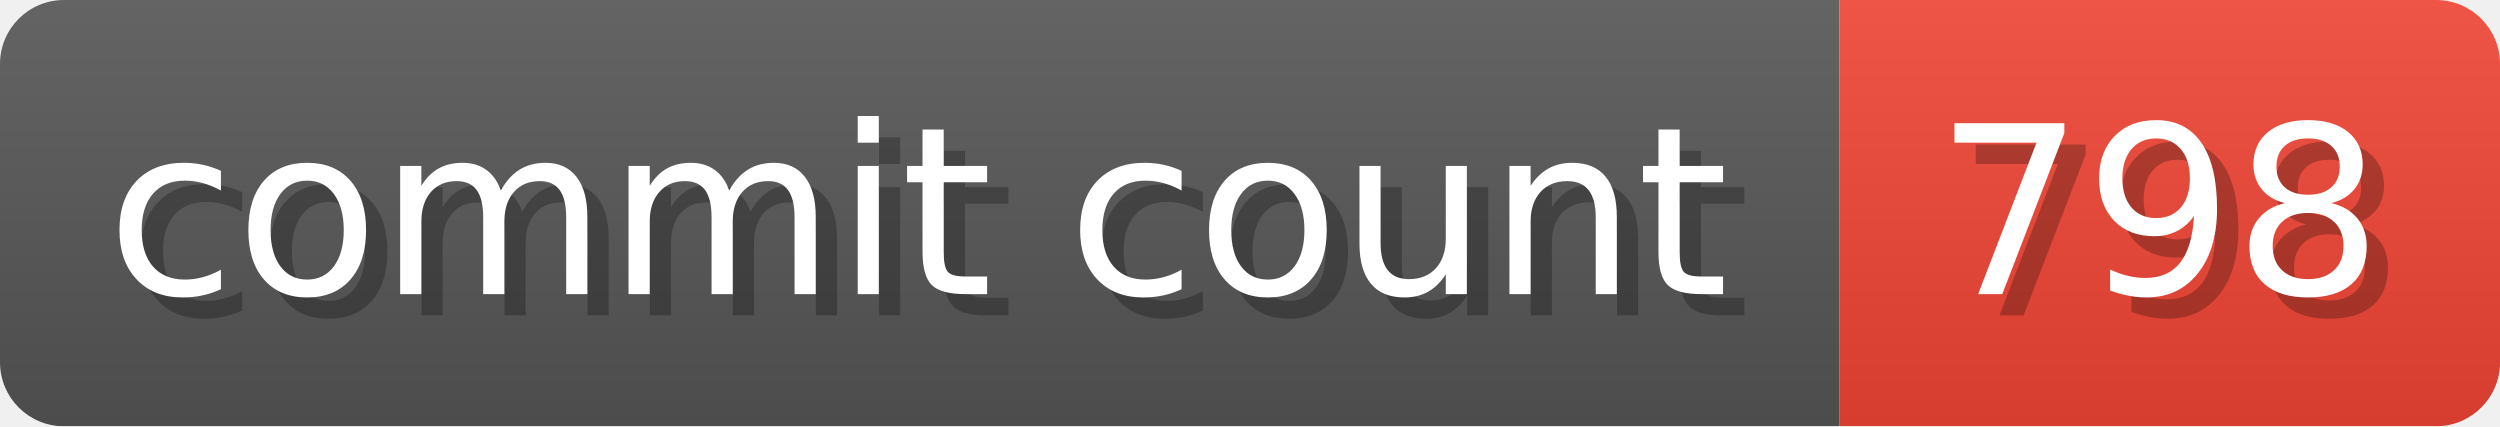
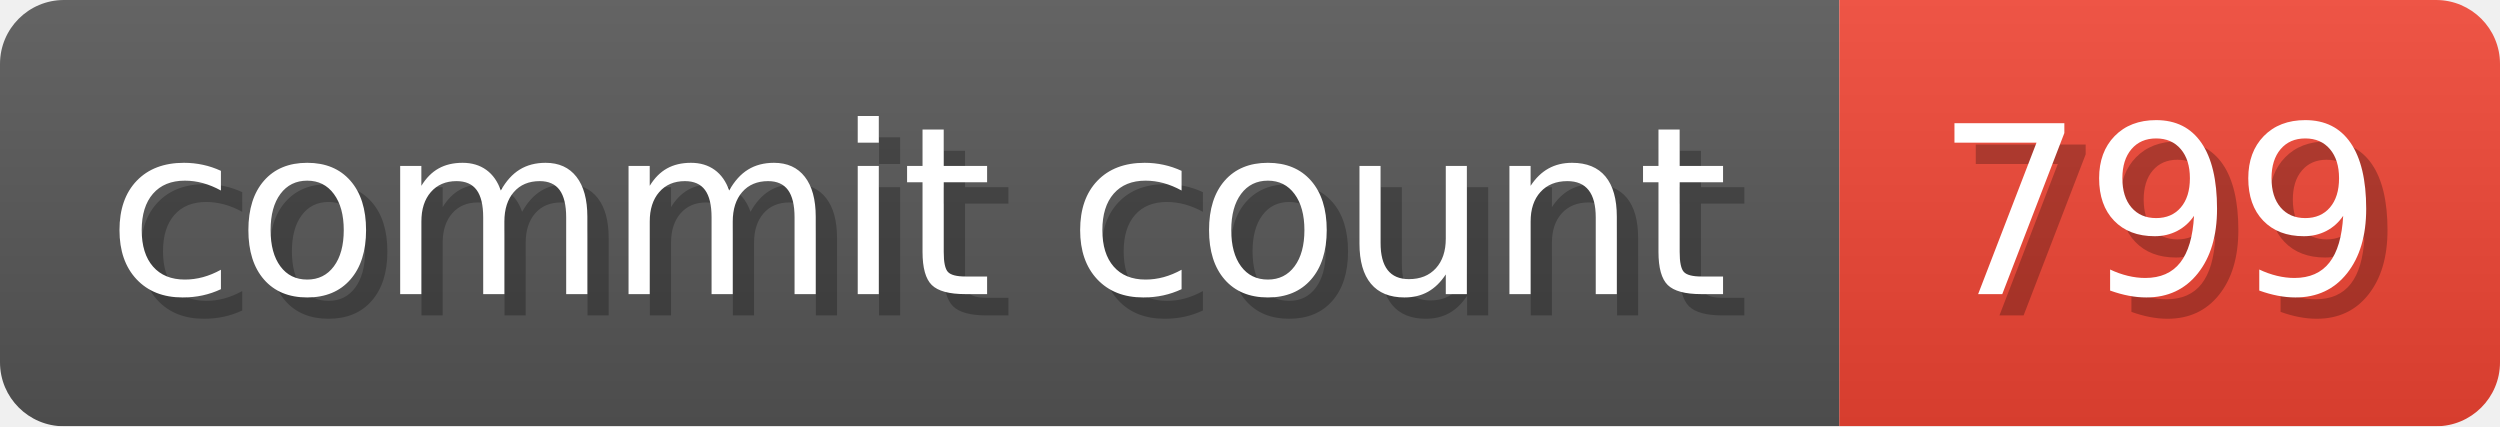
- <svg xmlns="http://www.w3.org/2000/svg" width="117.3" height="20" viewBox="0 0 1173 200" role="img" aria-label="commit count: 798 ">
+ <svg xmlns="http://www.w3.org/2000/svg" width="117.3" height="20" viewBox="0 0 1173 200" role="img" aria-label="commit count: 799 ">
  <linearGradient id="a" x2="0" y2="100%">
    <stop offset="0" stop-opacity=".1" stop-color="#EEE" />
    <stop offset="1" stop-opacity=".1" />
  </linearGradient>
  <mask id="m">
    <rect width="1173" height="200" rx="30" fill="#FFF" />
  </mask>
  <g mask="url(#m)">
    <rect width="863" height="200" fill="#555" />
    <rect width="310" height="200" fill="#E43" x="863" />
    <rect width="1173" height="200" fill="url(#a)" />
  </g>
  <g aria-hidden="true" fill="#fff" text-anchor="start" font-family="Verdana,DejaVu Sans,sans-serif" font-size="110">
    <text x="60" y="148" textLength="763" fill="#000" opacity="0.25">commit count</text>
    <text x="50" y="138" textLength="763">commit count</text>
-     <text x="918" y="148" textLength="210" fill="#000" opacity="0.25">798
+     <text x="918" y="148" textLength="210" fill="#000" opacity="0.25">799
</text>
-     <text x="908" y="138" textLength="210">798
+     <text x="908" y="138" textLength="210">799
</text>
  </g>
</svg>
